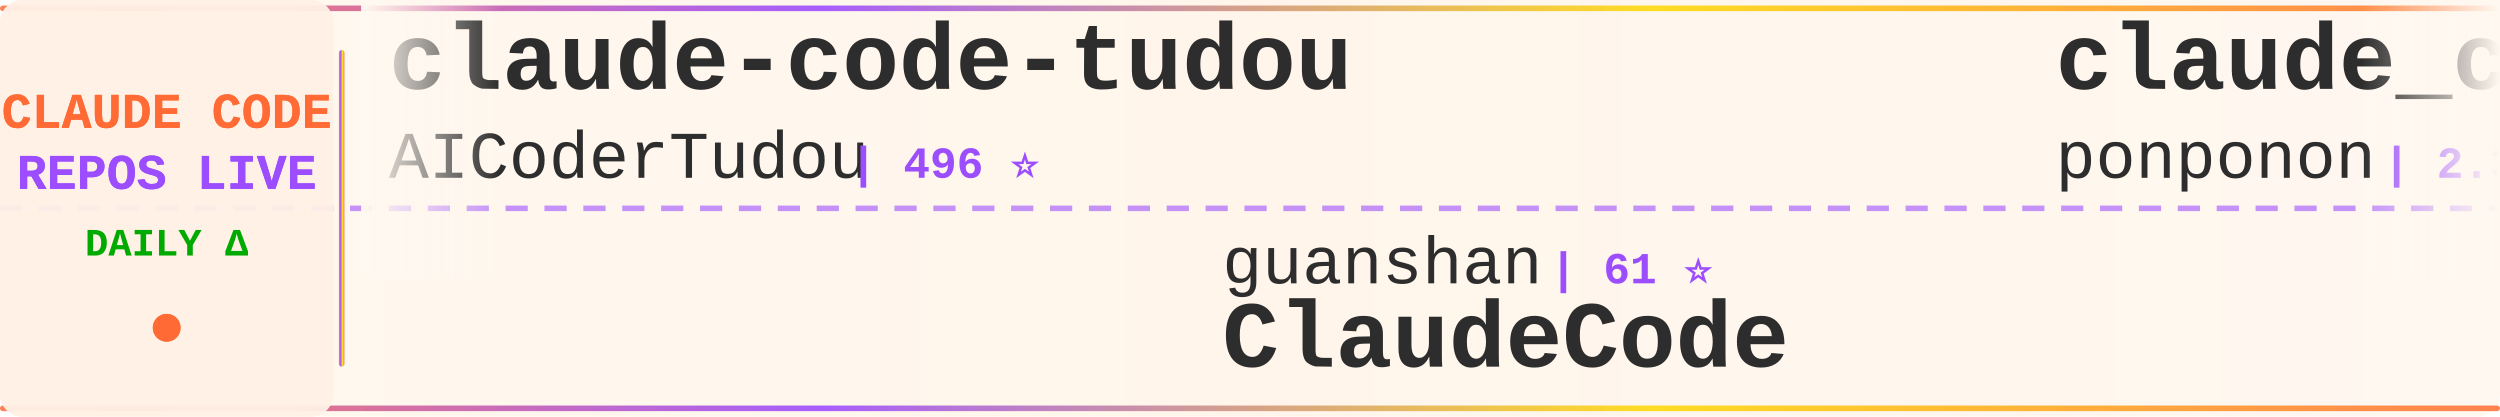
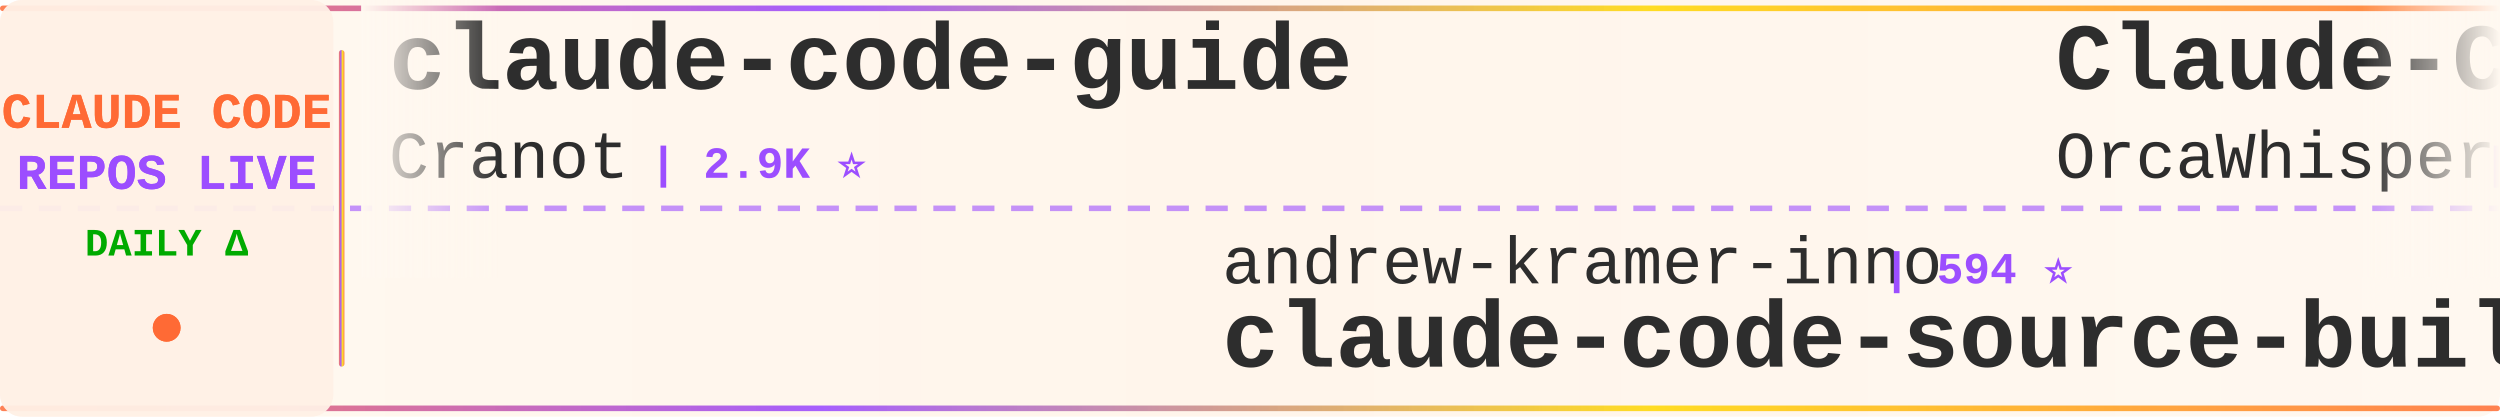
<svg xmlns="http://www.w3.org/2000/svg" width="900" height="150">
  <defs>
    <linearGradient id="tickerBg" x1="0%" y1="0%" x2="100%" y2="0%">
      <stop offset="0%" style="stop-color:#fff8f0;stop-opacity:0.98" />
      <stop offset="50%" style="stop-color:#fff5eb;stop-opacity:1" />
      <stop offset="100%" style="stop-color:#fff8f0;stop-opacity:0.98" />
    </linearGradient>
    <linearGradient id="borderGrad" x1="0%" y1="0%" x2="100%" y2="0%">
      <stop offset="0%" style="stop-color:#FF6B35;stop-opacity:0.85">
        <animate attributeName="stop-opacity" values="0.85;1;0.85" dur="2s" repeatCount="indefinite" />
      </stop>
      <stop offset="33%" style="stop-color:#9C4EFF;stop-opacity:0.9">
        <animate attributeName="stop-opacity" values="0.9;1;0.9" dur="2.2s" repeatCount="indefinite" />
      </stop>
      <stop offset="66%" style="stop-color:#FFD700;stop-opacity:0.85">
        <animate attributeName="stop-opacity" values="0.85;1;0.85" dur="1.8s" repeatCount="indefinite" />
      </stop>
      <stop offset="100%" style="stop-color:#FF6B35;stop-opacity:0.85">
        <animate attributeName="stop-opacity" values="0.85;1;0.85" dur="2s" repeatCount="indefinite" />
      </stop>
    </linearGradient>
    <filter id="textGlow">
      <feGaussianBlur stdDeviation="0.15" result="coloredBlur" />
      <feMerge>
        <feMergeNode in="coloredBlur" />
        <feMergeNode in="SourceGraphic" />
      </feMerge>
    </filter>
    <filter id="metricGlow">
      <feGaussianBlur stdDeviation="0.2" result="coloredBlur" />
      <feMerge>
        <feMergeNode in="coloredBlur" />
        <feMergeNode in="SourceGraphic" />
      </feMerge>
    </filter>
    <linearGradient id="leftFade" x1="0%" y1="0%" x2="100%" y2="0%">
      <stop offset="0%" style="stop-color:#fff8f0;stop-opacity:1" />
      <stop offset="100%" style="stop-color:#fff8f0;stop-opacity:0" />
    </linearGradient>
    <linearGradient id="rightFade" x1="0%" y1="0%" x2="100%" y2="0%">
      <stop offset="0%" style="stop-color:#fff8f0;stop-opacity:0" />
      <stop offset="100%" style="stop-color:#fff8f0;stop-opacity:1" />
    </linearGradient>
  </defs>
  <rect width="900" height="150" fill="url(#tickerBg)" rx="8" />
  <rect x="0" y="2" width="900" height="2" fill="url(#borderGrad)" rx="1" />
  <rect x="0" y="146" width="900" height="2" fill="url(#borderGrad)" rx="1" />
  <line x1="0" y1="75" x2="900" y2="75" stroke="#9C4EFF" stroke-width="2" stroke-dasharray="8 6" opacity="0.6" />
  <rect x="0" y="0" width="120" height="150" fill="#fff0e6" opacity="0.95" rx="8" />
  <text x="60" y="46" font-family="'Courier New', monospace" font-size="18" font-weight="bold" fill="#FF6B35" text-anchor="middle" filter="url(#textGlow)">
    CLAUDE CODE
  </text>
  <text x="60" y="68" font-family="'Courier New', monospace" font-size="18" font-weight="bold" fill="#9C4EFF" text-anchor="middle" filter="url(#textGlow)">
    REPOS LIVE
  </text>
  <text x="60" y="92" font-family="'Courier New', monospace" font-size="14" font-weight="bold" fill="#00aa00" text-anchor="middle">
    DAILY Δ
  </text>
  <circle cx="60" cy="118" r="5" fill="#FF6B35" filter="url(#metricGlow)">
    <animate attributeName="r" values="4;6;4" dur="1.5s" repeatCount="indefinite" />
    <animate attributeName="opacity" values="0.6;1;0.6" dur="1.5s" repeatCount="indefinite" />
  </circle>
  <rect x="122" y="18" width="2" height="114" fill="url(#borderGrad)" rx="1" />
  <clipPath id="tickerClip">
    <rect x="130" y="0" width="770" height="150" />
  </clipPath>
  <g clip-path="url(#tickerClip)">
    <g id="tickerItems">
      <animateTransform attributeName="transform" attributeType="XML" type="translate" from="0 0" to="-3000 0" dur="54s" repeatCount="indefinite" />
      <g transform="translate(0, 0)">
-         <text x="140" y="32" font-family="'Courier New', monospace" font-size="34" font-weight="bold" fill="#2d2d2d">claude-code-tudou</text>
-         <text x="140" y="64" font-family="'Courier New', monospace" font-size="24" font-weight="normal" fill="#2d2d2d" opacity="1.0">AICoderTudou</text>
-         <text x="306" y="64" font-family="'Courier New', monospace" font-size="16" font-weight="bold" fill="#9C4EFF"> | 496 ⭐</text>
+         <text x="140" y="32" font-family="'Courier New', monospace" font-size="34" font-weight="bold" fill="#2d2d2d">claude-code-guide</text>
+         <text x="140" y="64" font-family="'Courier New', monospace" font-size="24" font-weight="normal" fill="#2d2d2d" opacity="1.0">Cranot</text>
+         <text x="234" y="64" font-family="'Courier New', monospace" font-size="16" font-weight="bold" fill="#9C4EFF"> | 2.9K ⭐</text>
      </g>
      <g transform="translate(300, 0)">
-         <text x="140" y="102" font-family="'Courier New', monospace" font-size="24" font-weight="normal" fill="#2d2d2d" opacity="1.0">guanshan</text>
-         <text x="258" y="102" font-family="'Courier New', monospace" font-size="16" font-weight="bold" fill="#9C4EFF"> | 61 ⭐</text>
-         <text x="140" y="132" font-family="'Courier New', monospace" font-size="34" font-weight="bold" fill="#2d2d2d">ClaudeCode</text>
+         <text x="140" y="102" font-family="'Courier New', monospace" font-size="24" font-weight="normal" fill="#2d2d2d" opacity="1.0">andrew-kramer-inno</text>
+         <text x="378" y="102" font-family="'Courier New', monospace" font-size="16" font-weight="bold" fill="#9C4EFF"> | 594 ⭐</text>
+         <text x="140" y="132" font-family="'Courier New', monospace" font-size="34" font-weight="bold" fill="#2d2d2d">claude-code-source-build</text>
      </g>
      <g transform="translate(600, 0)">
-         <text x="140" y="32" font-family="'Courier New', monospace" font-size="34" font-weight="bold" fill="#2d2d2d">claude_code_src</text>
-         <text x="140" y="64" font-family="'Courier New', monospace" font-size="24" font-weight="normal" fill="#2d2d2d" opacity="1.0">ponponon</text>
-         <text x="258" y="64" font-family="'Courier New', monospace" font-size="16" font-weight="bold" fill="#9C4EFF"> | 2.3K ⭐</text>
+         <text x="140" y="32" font-family="'Courier New', monospace" font-size="34" font-weight="bold" fill="#2d2d2d">Claude-Code</text>
+         <text x="140" y="64" font-family="'Courier New', monospace" font-size="24" font-weight="normal" fill="#2d2d2d" opacity="1.0">OrcaWhisper</text>
+         <text x="294" y="64" font-family="'Courier New', monospace" font-size="16" font-weight="bold" fill="#9C4EFF"> | 92 ⭐</text>
      </g>
      <g transform="translate(900, 0)">
-         <text x="140" y="102" font-family="'Courier New', monospace" font-size="24" font-weight="normal" fill="#2d2d2d" opacity="1.0">tanbiralam</text>
-         <text x="282" y="102" font-family="'Courier New', monospace" font-size="16" font-weight="bold" fill="#9C4EFF"> | 2.2K ⭐ +2</text>
+         <text x="140" y="102" font-family="'Courier New', monospace" font-size="24" font-weight="normal" fill="#2d2d2d" opacity="1.0">repowise-dev</text>
+         <text x="306" y="102" font-family="'Courier New', monospace" font-size="16" font-weight="bold" fill="#9C4EFF"> | 1.2K ⭐</text>
+         <text x="140" y="132" font-family="'Courier New', monospace" font-size="34" font-weight="bold" fill="#2d2d2d">claude-code-prompts</text>
+       </g>
+       <g transform="translate(1200, 0)">
+         <text x="140" y="32" font-family="'Courier New', monospace" font-size="34" font-weight="bold" fill="#2d2d2d">Auto-claude-code-researc...</text>
+         <text x="140" y="64" font-family="'Courier New', monospace" font-size="24" font-weight="normal" fill="#2d2d2d" opacity="1.0">wanshuiyin</text>
+         <text x="282" y="64" font-family="'Courier New', monospace" font-size="16" font-weight="bold" fill="#9C4EFF"> | 15.0K ⭐ +17</text>
+       </g>
+       <g transform="translate(1500, 0)">
+         <text x="140" y="102" font-family="'Courier New', monospace" font-size="24" font-weight="normal" fill="#2d2d2d" opacity="1.0">Alishahryar1</text>
+         <text x="306" y="102" font-family="'Courier New', monospace" font-size="16" font-weight="bold" fill="#9C4EFF"> | 46.4K ⭐ +44</text>
+         <text x="140" y="132" font-family="'Courier New', monospace" font-size="34" font-weight="bold" fill="#2d2d2d">free-claude-code</text>
+       </g>
+       <g transform="translate(1800, 0)">
+         <text x="140" y="32" font-family="'Courier New', monospace" font-size="34" font-weight="bold" fill="#2d2d2d">collection-claude-code-s...</text>
+         <text x="140" y="64" font-family="'Courier New', monospace" font-size="24" font-weight="normal" fill="#2d2d2d" opacity="1.0">chauncygu</text>
+         <text x="270" y="64" font-family="'Courier New', monospace" font-size="16" font-weight="bold" fill="#9C4EFF"> | 2.8K ⭐</text>
+       </g>
+       <g transform="translate(2100, 0)">
+         <text x="140" y="102" font-family="'Courier New', monospace" font-size="24" font-weight="normal" fill="#2d2d2d" opacity="1.0">ykdojo</text>
+         <text x="234" y="102" font-family="'Courier New', monospace" font-size="16" font-weight="bold" fill="#9C4EFF"> | 9.8K ⭐</text>
+         <text x="140" y="132" font-family="'Courier New', monospace" font-size="34" font-weight="bold" fill="#2d2d2d">claude-code-tips</text>
+       </g>
+       <g transform="translate(2400, 0)">
+         <text x="140" y="32" font-family="'Courier New', monospace" font-size="34" font-weight="bold" fill="#2d2d2d">claude-code-spec-workflo...</text>
+         <text x="140" y="64" font-family="'Courier New', monospace" font-size="24" font-weight="normal" fill="#2d2d2d" opacity="1.0">Pimzino</text>
+         <text x="246" y="64" font-family="'Courier New', monospace" font-size="16" font-weight="bold" fill="#9C4EFF"> | 3.8K ⭐ +1</text>
+       </g>
+       <g transform="translate(2700, 0)">
+         <text x="140" y="102" font-family="'Courier New', monospace" font-size="24" font-weight="normal" fill="#2d2d2d" opacity="1.0">VineeTagarwaL-code</text>
+         <text x="378" y="102" font-family="'Courier New', monospace" font-size="16" font-weight="bold" fill="#9C4EFF"> | 273 ⭐</text>
        <text x="140" y="132" font-family="'Courier New', monospace" font-size="34" font-weight="bold" fill="#2d2d2d">claude-code</text>
      </g>
-       <g transform="translate(1200, 0)">
-         <text x="140" y="32" font-family="'Courier New', monospace" font-size="34" font-weight="bold" fill="#2d2d2d">claude-code-harness</text>
-         <text x="140" y="64" font-family="'Courier New', monospace" font-size="24" font-weight="normal" fill="#2d2d2d" opacity="1.0">Chachamaru127</text>
-         <text x="318" y="64" font-family="'Courier New', monospace" font-size="16" font-weight="bold" fill="#9C4EFF"> | 3.1K ⭐</text>
-       </g>
-       <g transform="translate(1500, 0)">
-         <text x="140" y="102" font-family="'Courier New', monospace" font-size="24" font-weight="normal" fill="#2d2d2d" opacity="1.0">T-Lab-CUHKSZ</text>
-         <text x="306" y="102" font-family="'Courier New', monospace" font-size="16" font-weight="bold" fill="#9C4EFF"> | 328 ⭐</text>
-         <text x="140" y="132" font-family="'Courier New', monospace" font-size="34" font-weight="bold" fill="#2d2d2d">claude-code</text>
-       </g>
-       <g transform="translate(1800, 0)">
-         <text x="140" y="32" font-family="'Courier New', monospace" font-size="34" font-weight="bold" fill="#2d2d2d">Claude-code</text>
-         <text x="140" y="64" font-family="'Courier New', monospace" font-size="24" font-weight="normal" fill="#2d2d2d" opacity="1.0">zstmfhy</text>
-         <text x="246" y="64" font-family="'Courier New', monospace" font-size="16" font-weight="bold" fill="#9C4EFF"> | 190 ⭐</text>
-       </g>
-       <g transform="translate(2100, 0)">
-         <text x="140" y="102" font-family="'Courier New', monospace" font-size="24" font-weight="normal" fill="#2d2d2d" opacity="1.0">kodu-ai</text>
-         <text x="246" y="102" font-family="'Courier New', monospace" font-size="16" font-weight="bold" fill="#9C4EFF"> | 5.2K ⭐</text>
-         <text x="140" y="132" font-family="'Courier New', monospace" font-size="34" font-weight="bold" fill="#2d2d2d">claude-coder</text>
-       </g>
-       <g transform="translate(2400, 0)">
-         <text x="140" y="32" font-family="'Courier New', monospace" font-size="34" font-weight="bold" fill="#2d2d2d">claude-code-base-action</text>
-         <text x="140" y="64" font-family="'Courier New', monospace" font-size="24" font-weight="normal" fill="#2d2d2d" opacity="1.0">anthropics</text>
-         <text x="282" y="64" font-family="'Courier New', monospace" font-size="16" font-weight="bold" fill="#9C4EFF"> | 950 ⭐</text>
-       </g>
-       <g transform="translate(2700, 0)">
-         <text x="140" y="102" font-family="'Courier New', monospace" font-size="24" font-weight="normal" fill="#2d2d2d" opacity="1.0">zebbern</text>
-         <text x="246" y="102" font-family="'Courier New', monospace" font-size="16" font-weight="bold" fill="#9C4EFF"> | 4.6K ⭐</text>
-         <text x="140" y="132" font-family="'Courier New', monospace" font-size="34" font-weight="bold" fill="#2d2d2d">claude-code-guide</text>
-       </g>
      <g transform="translate(3000, 0)">
-         <text x="140" y="32" font-family="'Courier New', monospace" font-size="34" font-weight="bold" fill="#2d2d2d">claude-code-tudou</text>
-         <text x="140" y="64" font-family="'Courier New', monospace" font-size="24" font-weight="normal" fill="#2d2d2d" opacity="1.0">AICoderTudou</text>
-         <text x="306" y="64" font-family="'Courier New', monospace" font-size="16" font-weight="bold" fill="#9C4EFF"> | 496 ⭐</text>
+         <text x="140" y="32" font-family="'Courier New', monospace" font-size="34" font-weight="bold" fill="#2d2d2d">claude-code-guide</text>
+         <text x="140" y="64" font-family="'Courier New', monospace" font-size="24" font-weight="normal" fill="#2d2d2d" opacity="1.0">Cranot</text>
+         <text x="234" y="64" font-family="'Courier New', monospace" font-size="16" font-weight="bold" fill="#9C4EFF"> | 2.9K ⭐</text>
      </g>
      <g transform="translate(3300, 0)">
-         <text x="140" y="102" font-family="'Courier New', monospace" font-size="24" font-weight="normal" fill="#2d2d2d" opacity="1.0">guanshan</text>
-         <text x="258" y="102" font-family="'Courier New', monospace" font-size="16" font-weight="bold" fill="#9C4EFF"> | 61 ⭐</text>
-         <text x="140" y="132" font-family="'Courier New', monospace" font-size="34" font-weight="bold" fill="#2d2d2d">ClaudeCode</text>
+         <text x="140" y="102" font-family="'Courier New', monospace" font-size="24" font-weight="normal" fill="#2d2d2d" opacity="1.0">andrew-kramer-inno</text>
+         <text x="378" y="102" font-family="'Courier New', monospace" font-size="16" font-weight="bold" fill="#9C4EFF"> | 594 ⭐</text>
+         <text x="140" y="132" font-family="'Courier New', monospace" font-size="34" font-weight="bold" fill="#2d2d2d">claude-code-source-build</text>
      </g>
      <g transform="translate(3600, 0)">
-         <text x="140" y="32" font-family="'Courier New', monospace" font-size="34" font-weight="bold" fill="#2d2d2d">claude_code_src</text>
-         <text x="140" y="64" font-family="'Courier New', monospace" font-size="24" font-weight="normal" fill="#2d2d2d" opacity="1.0">ponponon</text>
-         <text x="258" y="64" font-family="'Courier New', monospace" font-size="16" font-weight="bold" fill="#9C4EFF"> | 2.3K ⭐</text>
+         <text x="140" y="32" font-family="'Courier New', monospace" font-size="34" font-weight="bold" fill="#2d2d2d">Claude-Code</text>
+         <text x="140" y="64" font-family="'Courier New', monospace" font-size="24" font-weight="normal" fill="#2d2d2d" opacity="1.0">OrcaWhisper</text>
+         <text x="294" y="64" font-family="'Courier New', monospace" font-size="16" font-weight="bold" fill="#9C4EFF"> | 92 ⭐</text>
      </g>
      <g transform="translate(3900, 0)">
-         <text x="140" y="102" font-family="'Courier New', monospace" font-size="24" font-weight="normal" fill="#2d2d2d" opacity="1.0">tanbiralam</text>
-         <text x="282" y="102" font-family="'Courier New', monospace" font-size="16" font-weight="bold" fill="#9C4EFF"> | 2.2K ⭐ +2</text>
-         <text x="140" y="132" font-family="'Courier New', monospace" font-size="34" font-weight="bold" fill="#2d2d2d">claude-code</text>
+         <text x="140" y="102" font-family="'Courier New', monospace" font-size="24" font-weight="normal" fill="#2d2d2d" opacity="1.0">repowise-dev</text>
+         <text x="306" y="102" font-family="'Courier New', monospace" font-size="16" font-weight="bold" fill="#9C4EFF"> | 1.2K ⭐</text>
+         <text x="140" y="132" font-family="'Courier New', monospace" font-size="34" font-weight="bold" fill="#2d2d2d">claude-code-prompts</text>
      </g>
    </g>
  </g>
  <rect x="130" y="0" width="50" height="100" fill="url(#leftFade)" />
  <rect x="850" y="0" width="50" height="100" fill="url(#rightFade)" />
</svg>
